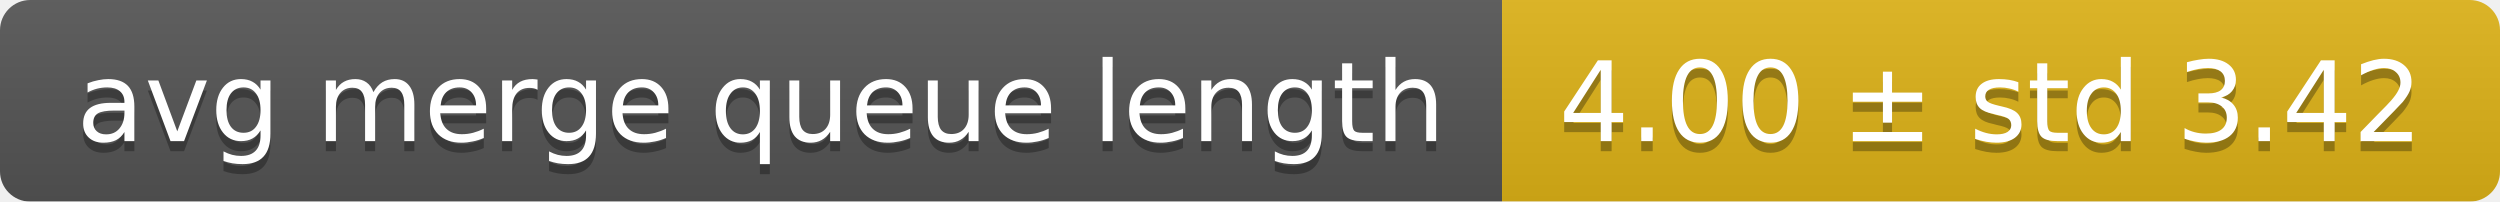
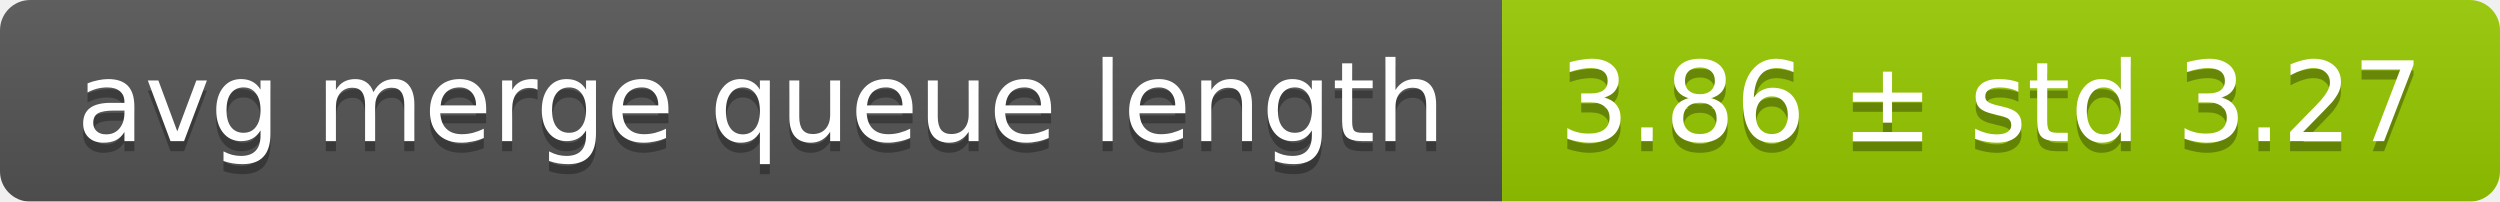
<svg xmlns="http://www.w3.org/2000/svg" width="248" height="20">
  <linearGradient id="smooth" x2="0" y2="100%">
    <stop offset="0" stop-color="#bbb" stop-opacity=".1" />
    <stop offset="1" stop-opacity=".1" />
  </linearGradient>
  <mask id="round">
    <rect width="248" height="20" rx="3" fill="#fff" />
  </mask>
  <g mask="url(#round)">
    <rect width="149" height="20" fill="#555" />
-     <rect x="149" width="99" height="20" fill="#dfb317" />
+     <rect x="149" width="99" height="20" fill="#97ca00" />
    <rect width="248" height="20" fill="url(#smooth)" />
  </g>
  <g fill="#fff" text-anchor="middle" font-family="DejaVu Sans,Verdana,Geneva,sans-serif" font-size="11">
    <text x="75.5" y="15" fill="#010101" fill-opacity=".3">avg merge queue length</text>
    <text x="75.5" y="14">avg merge queue length</text>
-     <text x="197.5" y="15" fill="#010101" fill-opacity=".3">4.00 ± std 3.42</text>
-     <text x="197.5" y="14">4.00 ± std 3.42</text>
+     <text x="197.5" y="15" fill="#010101" fill-opacity=".3">3.86 ± std 3.27</text>
+     <text x="197.5" y="14">3.86 ± std 3.27</text>
  </g>
</svg>
